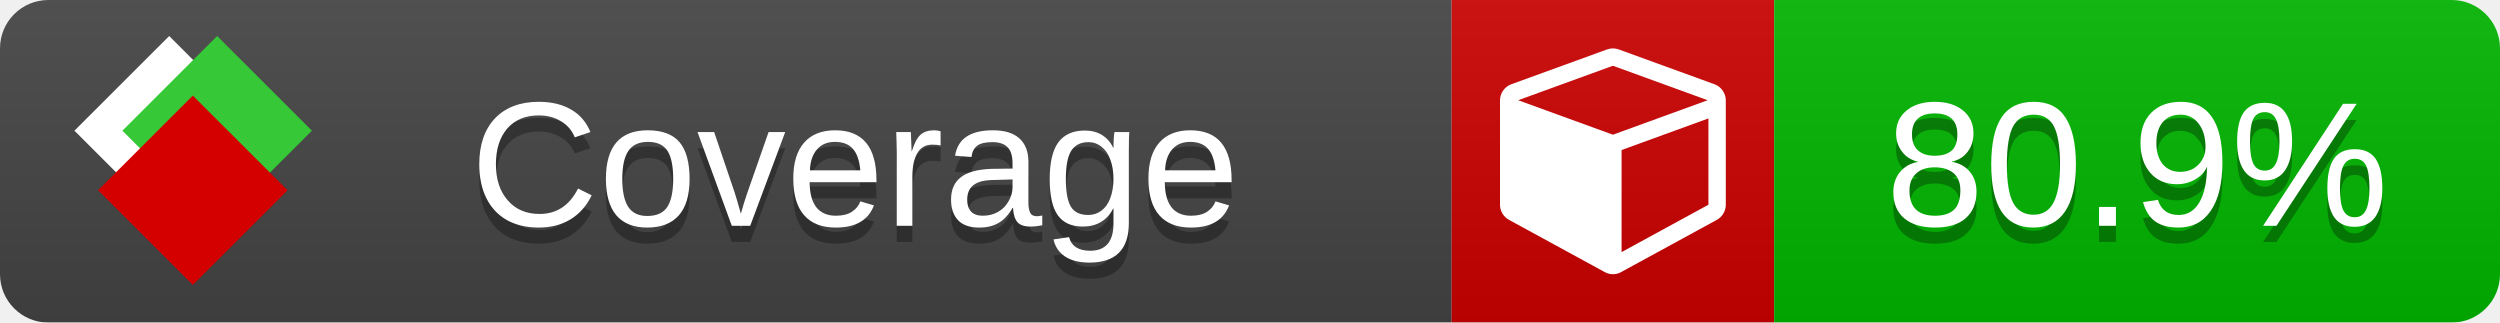
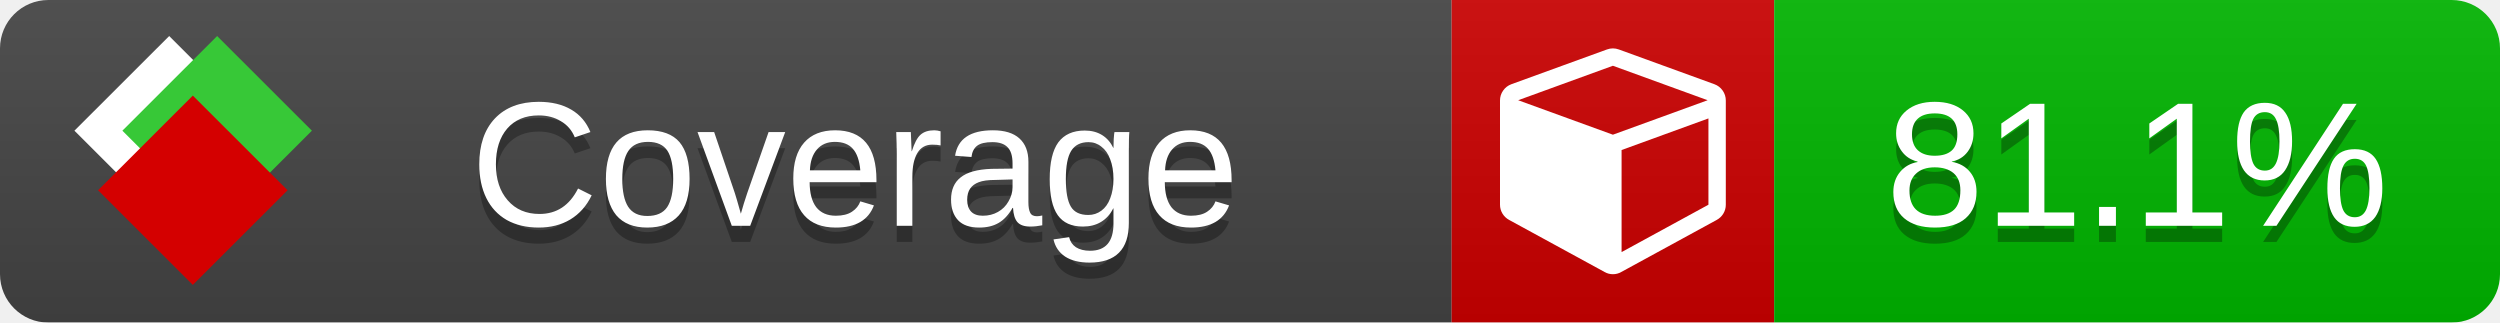
<svg xmlns="http://www.w3.org/2000/svg" xmlns:xlink="http://www.w3.org/1999/xlink" width="155" height="20">
  <style type="text/css">
          
            @keyframes fade1 {
                0% { visibility: visible; opacity: 1; }
               23% { visibility: visible; opacity: 1; }
               25% { visibility: hidden; opacity: 0; }
               48% { visibility: hidden; opacity: 0; }
               50% { visibility: hidden; opacity: 0; }
               73% { visibility: hidden; opacity: 0; }
               75% { visibility: hidden; opacity: 0; }
               98% { visibility: hidden; opacity: 0; }
              100% { visibility: visible; opacity: 1; }
            }
            @keyframes fade2 {
                0% { visibility: hidden; opacity: 0; }
               23% { visibility: hidden; opacity: 0; }
               25% { visibility: visible; opacity: 1; }
               48% { visibility: visible; opacity: 1; }
               50% { visibility: hidden; opacity: 0; }
               73% { visibility: hidden; opacity: 0; }
               75% { visibility: hidden; opacity: 0; }
               98% { visibility: hidden; opacity: 0; }
              100% { visibility: hidden; opacity: 0; }
            }
            @keyframes fade3 {
                0% { visibility: hidden; opacity: 0; }
               23% { visibility: hidden; opacity: 0; }
               25% { visibility: hidden; opacity: 0; }
               48% { visibility: hidden; opacity: 0; }
               50% { visibility: visible; opacity: 1; }
               73% { visibility: visible; opacity: 1; }
               75% { visibility: hidden; opacity: 0; }
               98% { visibility: hidden; opacity: 0; }
              100% { visibility: hidden; opacity: 0; }
            }
            @keyframes fade4 {
                0% { visibility: hidden; opacity: 0; }
               23% { visibility: hidden; opacity: 0; }
               25% { visibility: hidden; opacity: 0; }
               48% { visibility: hidden; opacity: 0; }
               50% { visibility: hidden; opacity: 0; }
               73% { visibility: hidden; opacity: 0; }
               75% { visibility: visible; opacity: 1; }
               98% { visibility: visible; opacity: 1; }
              100% { visibility: hidden; opacity: 0; }
            }
            .linecoverage {
                animation-duration: 15s;
                animation-name: fade1;
                animation-iteration-count: infinite;
            }
            .branchcoverage {
                animation-duration: 15s;
                animation-name: fade2;
                animation-iteration-count: infinite;
            }
            .methodcoverage {
                animation-duration: 15s;
                animation-name: fade3;
                animation-iteration-count: infinite;
            }
            .fullmethodcoverage {
                animation-duration: 15s;
                animation-name: fade4;
                animation-iteration-count: infinite;
            }
          
    </style>
  <defs>
    <linearGradient id="gradient" x2="0" y2="100%">
      <stop offset="0" stop-color="#bbb" stop-opacity=".1" />
      <stop offset="1" stop-opacity=".1" />
    </linearGradient>
    <linearGradient id="c">
      <stop offset="0" stop-color="#d40000" />
      <stop offset="1" stop-color="#ff2a2a" />
    </linearGradient>
    <linearGradient id="a">
      <stop offset="0" stop-color="#e0e0de" />
      <stop offset="1" stop-color="#fff" />
    </linearGradient>
    <linearGradient id="b">
      <stop offset="0" stop-color="#37c837" />
      <stop offset="1" stop-color="#217821" />
    </linearGradient>
    <linearGradient xlink:href="#a" id="e" x1="106.44" x2="69.96" y1="-11.96" y2="-46.84" gradientTransform="matrix(-.8426 -.00045 -.00045 -.8426 -94.27 -75.82)" gradientUnits="userSpaceOnUse" />
    <linearGradient xlink:href="#b" id="f" x1="56.19" x2="77.97" y1="-23.45" y2="10.62" gradientTransform="matrix(.8426 .00045 .00045 .8426 94.27 75.82)" gradientUnits="userSpaceOnUse" />
    <linearGradient xlink:href="#c" id="g" x1="79.98" x2="132.9" y1="10.79" y2="10.79" gradientTransform="matrix(.8426 .00045 .00045 .8426 94.27 75.82)" gradientUnits="userSpaceOnUse" />
    <mask id="mask">
      <rect width="155" height="20" rx="3" fill="#fff" />
    </mask>
    <g id="icon" transform="matrix(.04486 0 0 .04481 -.48 -.63)">
      <rect width="52.92" height="52.92" x="-109.72" y="-27.13" fill="url(#e)" transform="rotate(-135)" />
      <rect width="52.92" height="52.92" x="70.19" y="-39.18" fill="url(#f)" transform="rotate(45)" />
      <rect width="52.92" height="52.92" x="80.05" y="-15.74" fill="url(#g)" transform="rotate(45)" />
    </g>
  </defs>
  <g mask="url(#mask)">
    <rect x="0" y="0" width="90" height="20" fill="#444" />
    <rect x="90" y="0" width="20" height="20" fill="#c00" />
    <rect x="110" y="0" width="45" height="20" fill="#00B600" />
    <rect x="0" y="0" width="155" height="20" fill="url(#gradient)" />
  </g>
  <g>
    <path class="" fill="#fff" d="m 100.538,15.629 5.385,-2.936 v -5.351 l -5.385,1.96 z M 100,8.351 105.873,6.214 100,4.077 94.127,6.214 Z m 7,-2.12 v 6.462 q 0,0.294 -0.151,0.547 -0.151,0.252 -0.412,0.395 l -5.923,3.231 q -0.236,0.135 -0.513,0.135 -0.278,0 -0.513,-0.135 l -5.923,-3.231 Q 93.303,13.492 93.151,13.239 93,12.987 93,12.692 v -6.462 q 0,-0.337 0.194,-0.614 0.194,-0.278 0.513,-0.395 l 5.923,-2.154 q 0.185,-0.067 0.37,-0.067 0.185,0 0.37,0.067 l 5.923,2.154 q 0.32,0.118 0.513,0.395 Q 107,5.894 107,6.231 Z" />
  </g>
  <g fill="#fff" text-anchor="middle" font-family="Verdana,Arial,Geneva,sans-serif" font-size="11">
    <a xlink:href="https://github.com/danielpalme/ReportGenerator" target="_top">
      <use xlink:href="#icon" transform="translate(3,1) scale(3.5)" />
    </a>
    <text x="53" y="15" fill="#010101" fill-opacity=".3">Coverage</text>
    <text x="53" y="14" fill="#fff">Coverage</text>
-     <text class="" x="132.5" y="15" fill="#010101" fill-opacity=".3">80.9%</text>
-     <text class="" x="132.5" y="14">80.9%</text>
+     <text class="" x="132.5" y="15" fill="#010101" fill-opacity=".3">81.1%</text>
+     <text class="" x="132.5" y="14">81.1%</text>
  </g>
  <g>
    <rect class="" x="90" y="0" width="65" height="20" fill-opacity="0" />
  </g>
</svg>
